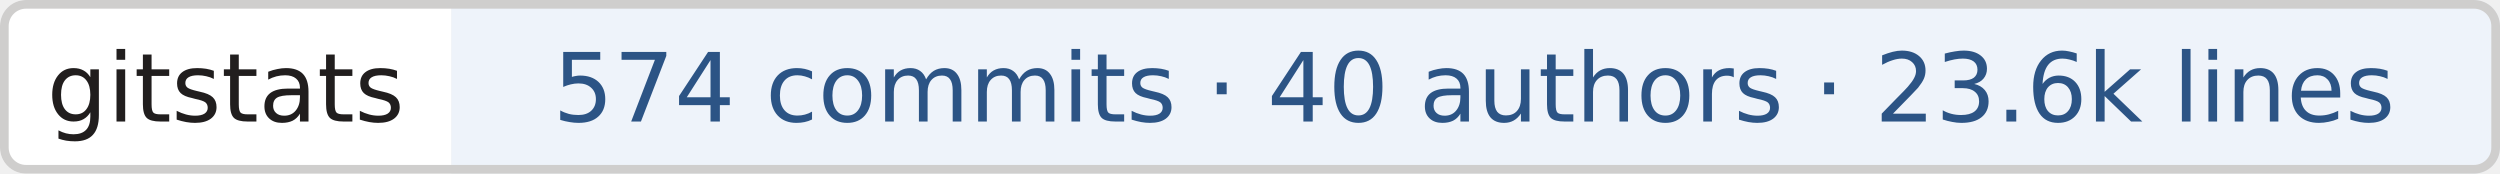
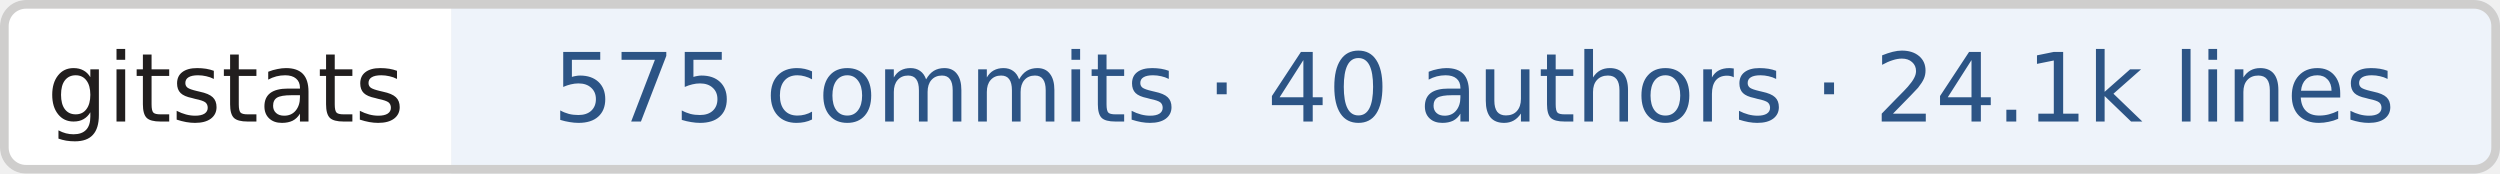
- <svg xmlns="http://www.w3.org/2000/svg" width="288" height="20" role="img" aria-label="gitstats: 574 commits · 40 authors · 23.6k lines">
+ <svg xmlns="http://www.w3.org/2000/svg" width="288" height="20" role="img" aria-label="gitstats: 575 commits · 40 authors · 24.1k lines">
  <clipPath id="r">
    <rect width="288" height="20" rx="3" fill="#fff" />
  </clipPath>
  <g clip-path="url(#r)">
    <rect x="0" width="52" height="20" fill="#fff" />
    <rect x="52" width="236" height="20" fill="#eef3fa" />
  </g>
  <rect x=".5" y=".5" width="287" height="19" rx="2.5" fill="none" stroke="#cfcecd" />
  <g text-anchor="middle" font-family="Verdana,Geneva,DejaVu Sans,sans-serif" font-size="11" text-rendering="geometricPrecision">
    <text x="26.0" y="14.0" fill="#211e1e" textLength="42.0">gitstats</text>
-     <text x="169.8" y="14.0" fill="#2c5485" textLength="225.5">574 commits · 40 authors · 23.6k lines</text>
+     <text x="169.8" y="14.0" fill="#2c5485" textLength="225.5">575 commits · 40 authors · 24.1k lines</text>
  </g>
</svg>
